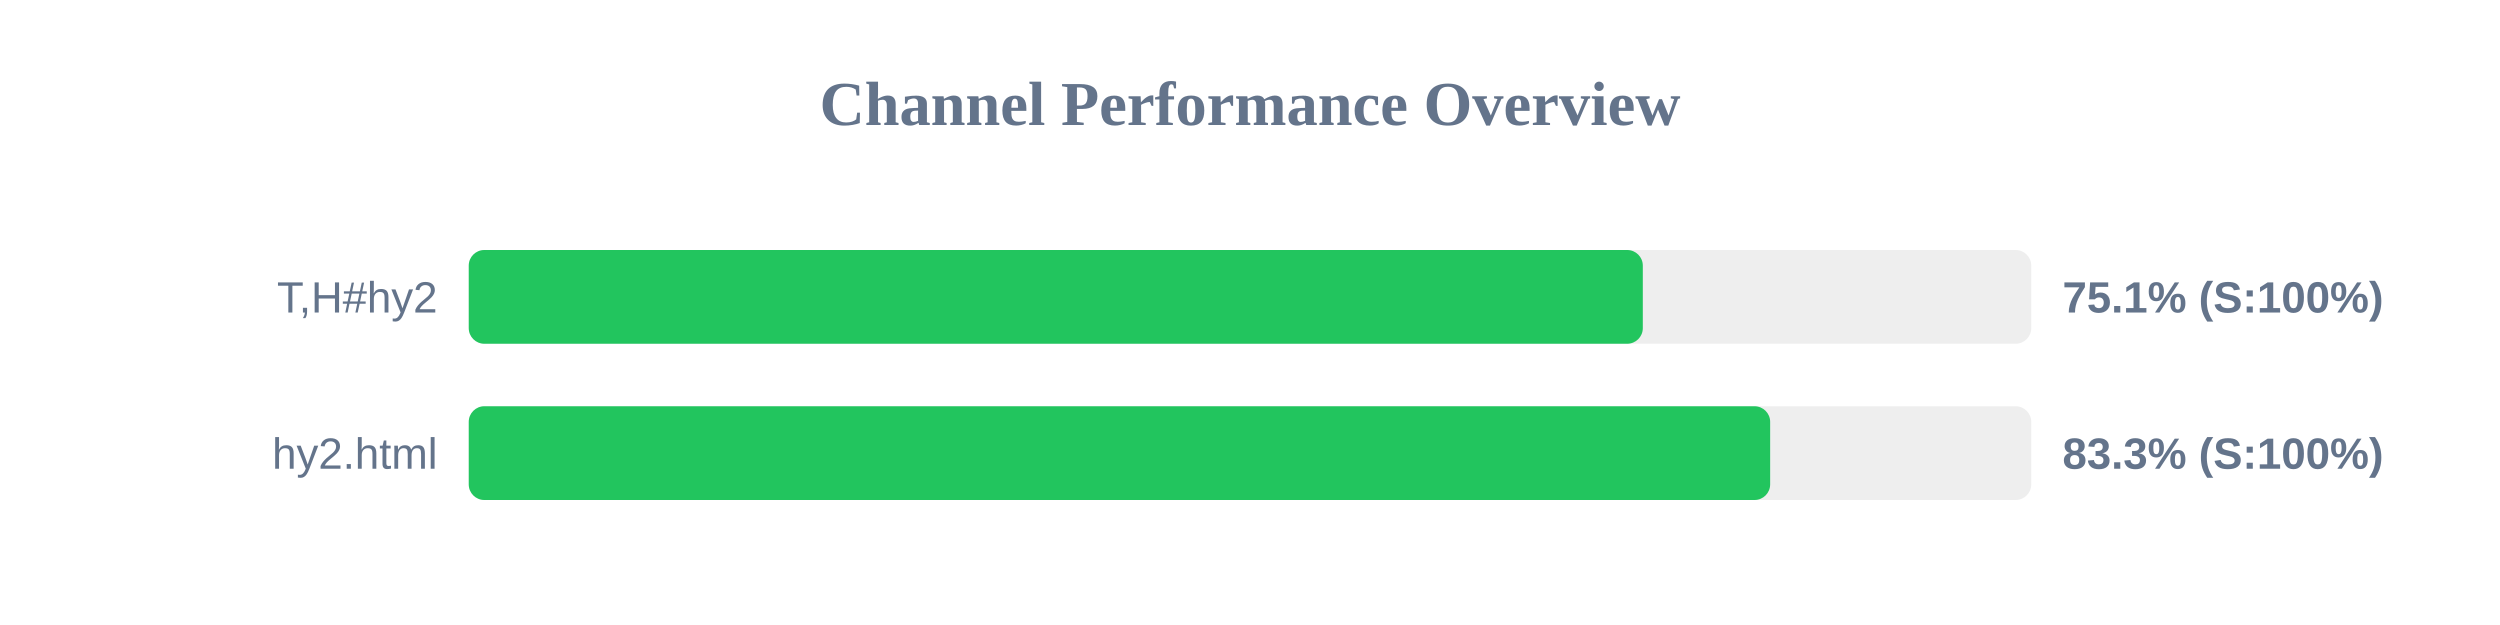
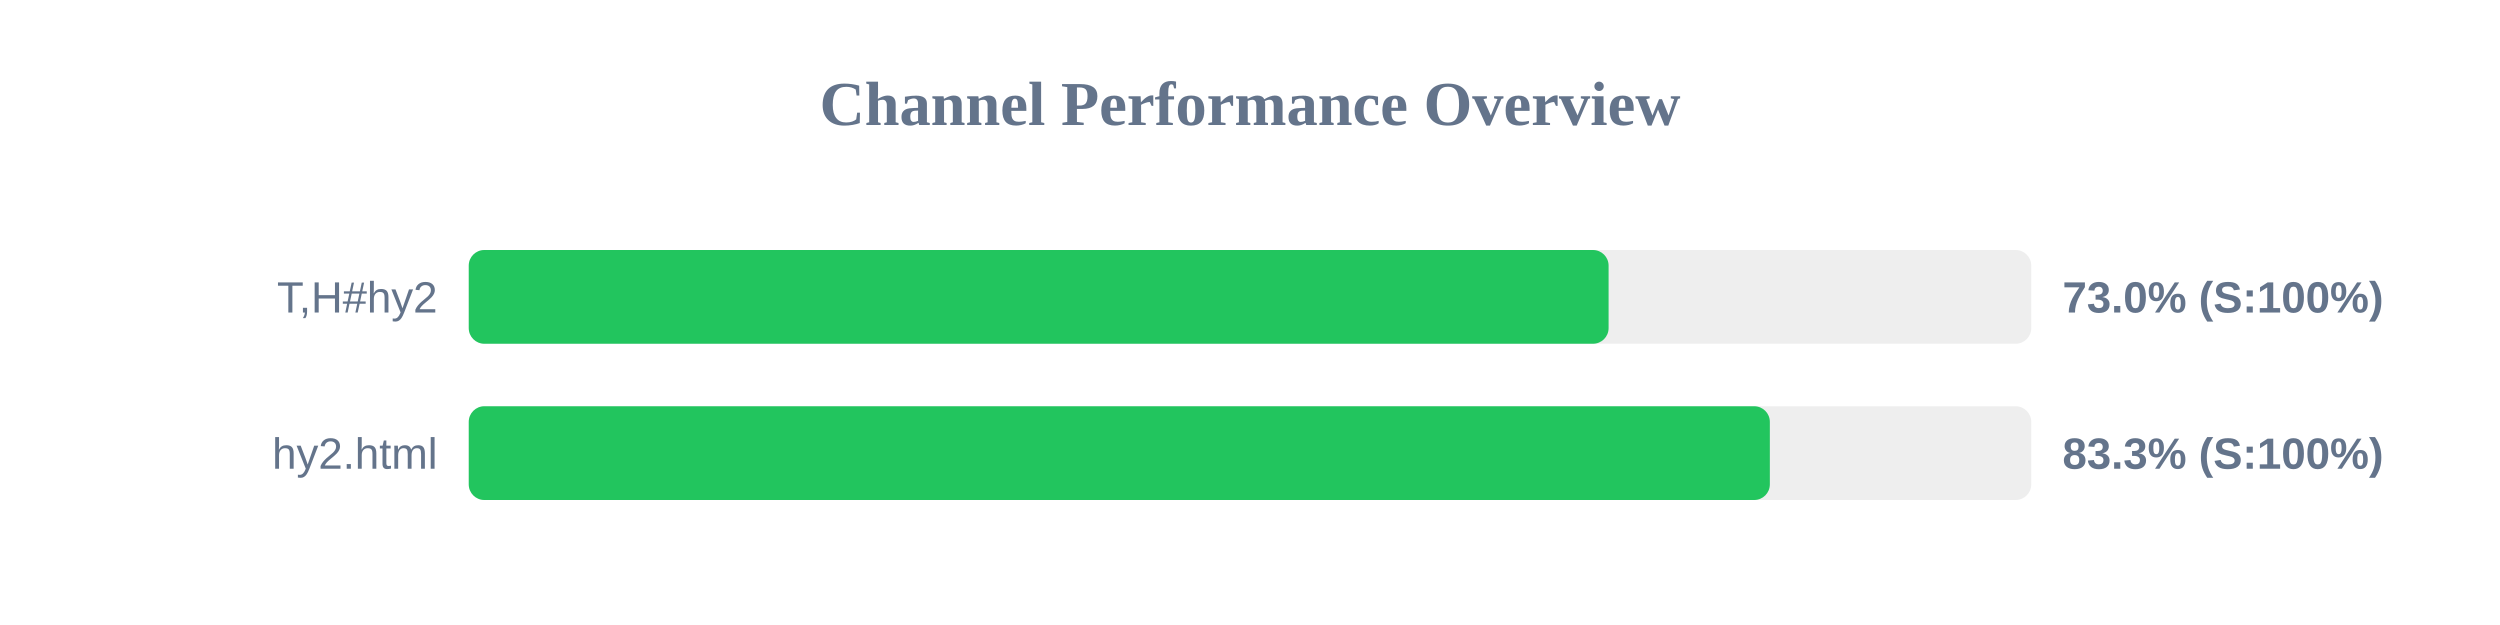
<svg xmlns="http://www.w3.org/2000/svg" width="800" height="200" version="1.1">
  <style>
        .row { font: 14px Arial; fill: #64748b; }
        .score { font: bold 14px Arial; fill: #64748b; }
    </style>
  <text x="400" y="40" text-anchor="middle" font-size="20px" font-weight="bold" fill="#64748b">Channel Performance Overview</text>
  <rect x="150" y="80" width="500" height="30" fill="#eee" rx="5" />
-   <rect x="150" y="80" width="375.7" height="30" fill="#22c55e" rx="5" />
+   <rect x="150" y="80" width="364.75" height="30" fill="#22c55e" rx="5" />
  <text x="140" y="100" text-anchor="end" class="row">T,H#hy2</text>
-   <text x="660" y="100" text-anchor="start" class="score">75.1% (S:100%)</text>
+   <text x="660" y="100" text-anchor="start" class="score">73.0% (S:100%)</text>
  <rect x="150" y="130" width="500" height="30" fill="#eee" rx="5" />
-   <rect x="150" y="130" width="416.45" height="30" fill="#22c55e" rx="5" />
+   <rect x="150" y="130" width="416.35" height="30" fill="#22c55e" rx="5" />
  <text x="140" y="150" text-anchor="end" class="row">hy2.html</text>
  <text x="660" y="150" text-anchor="start" class="score">83.3% (S:100%)</text>
</svg>
